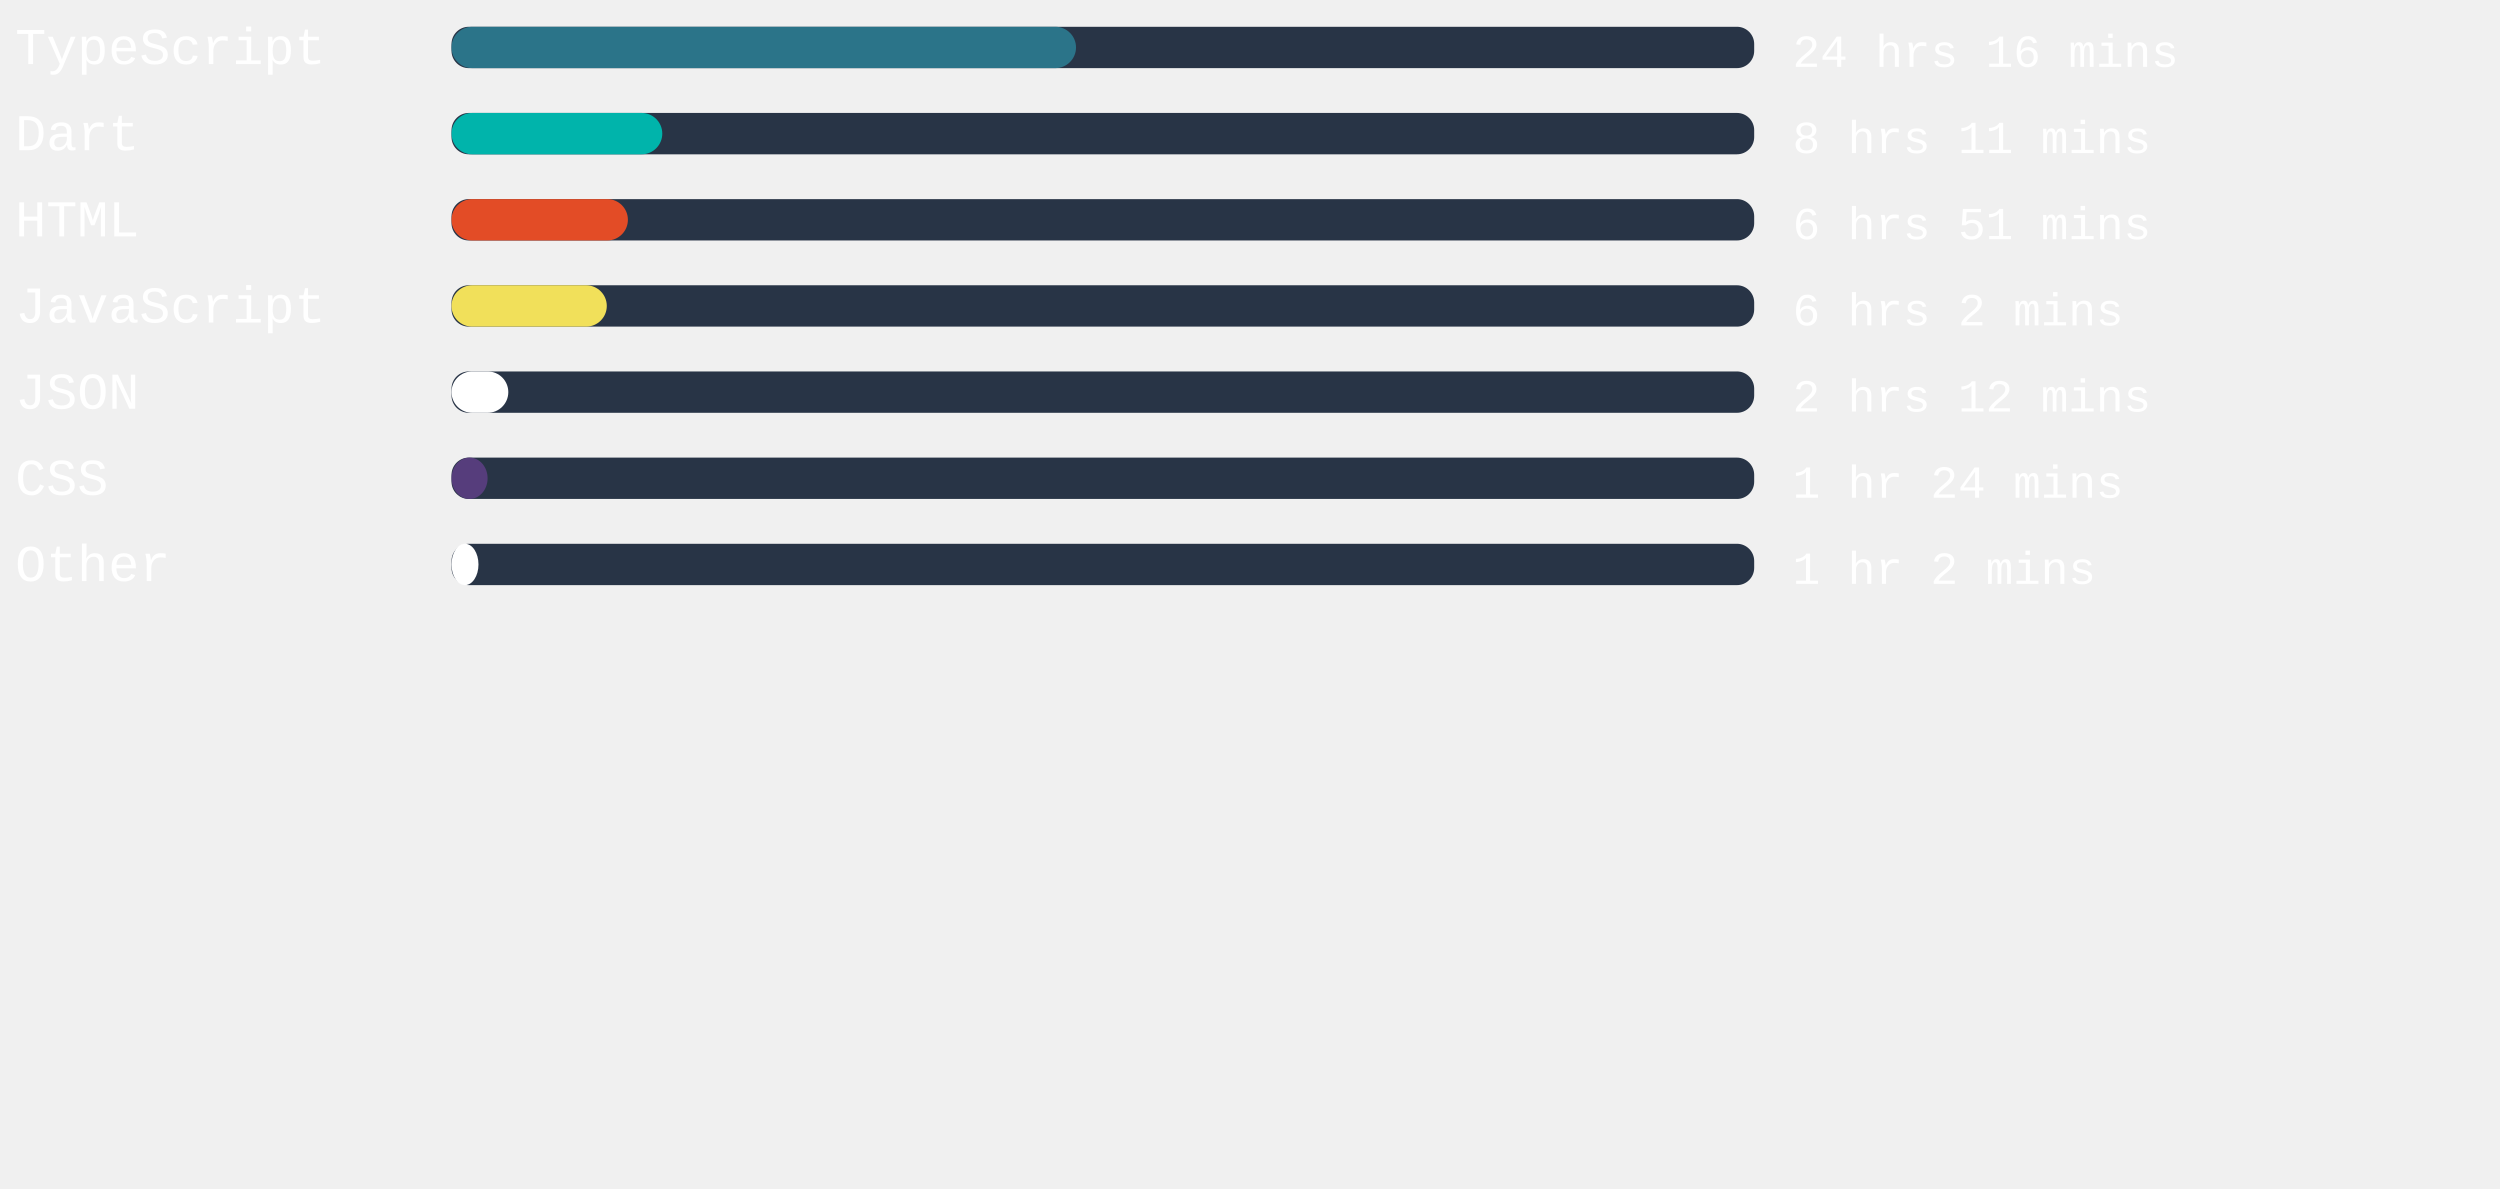
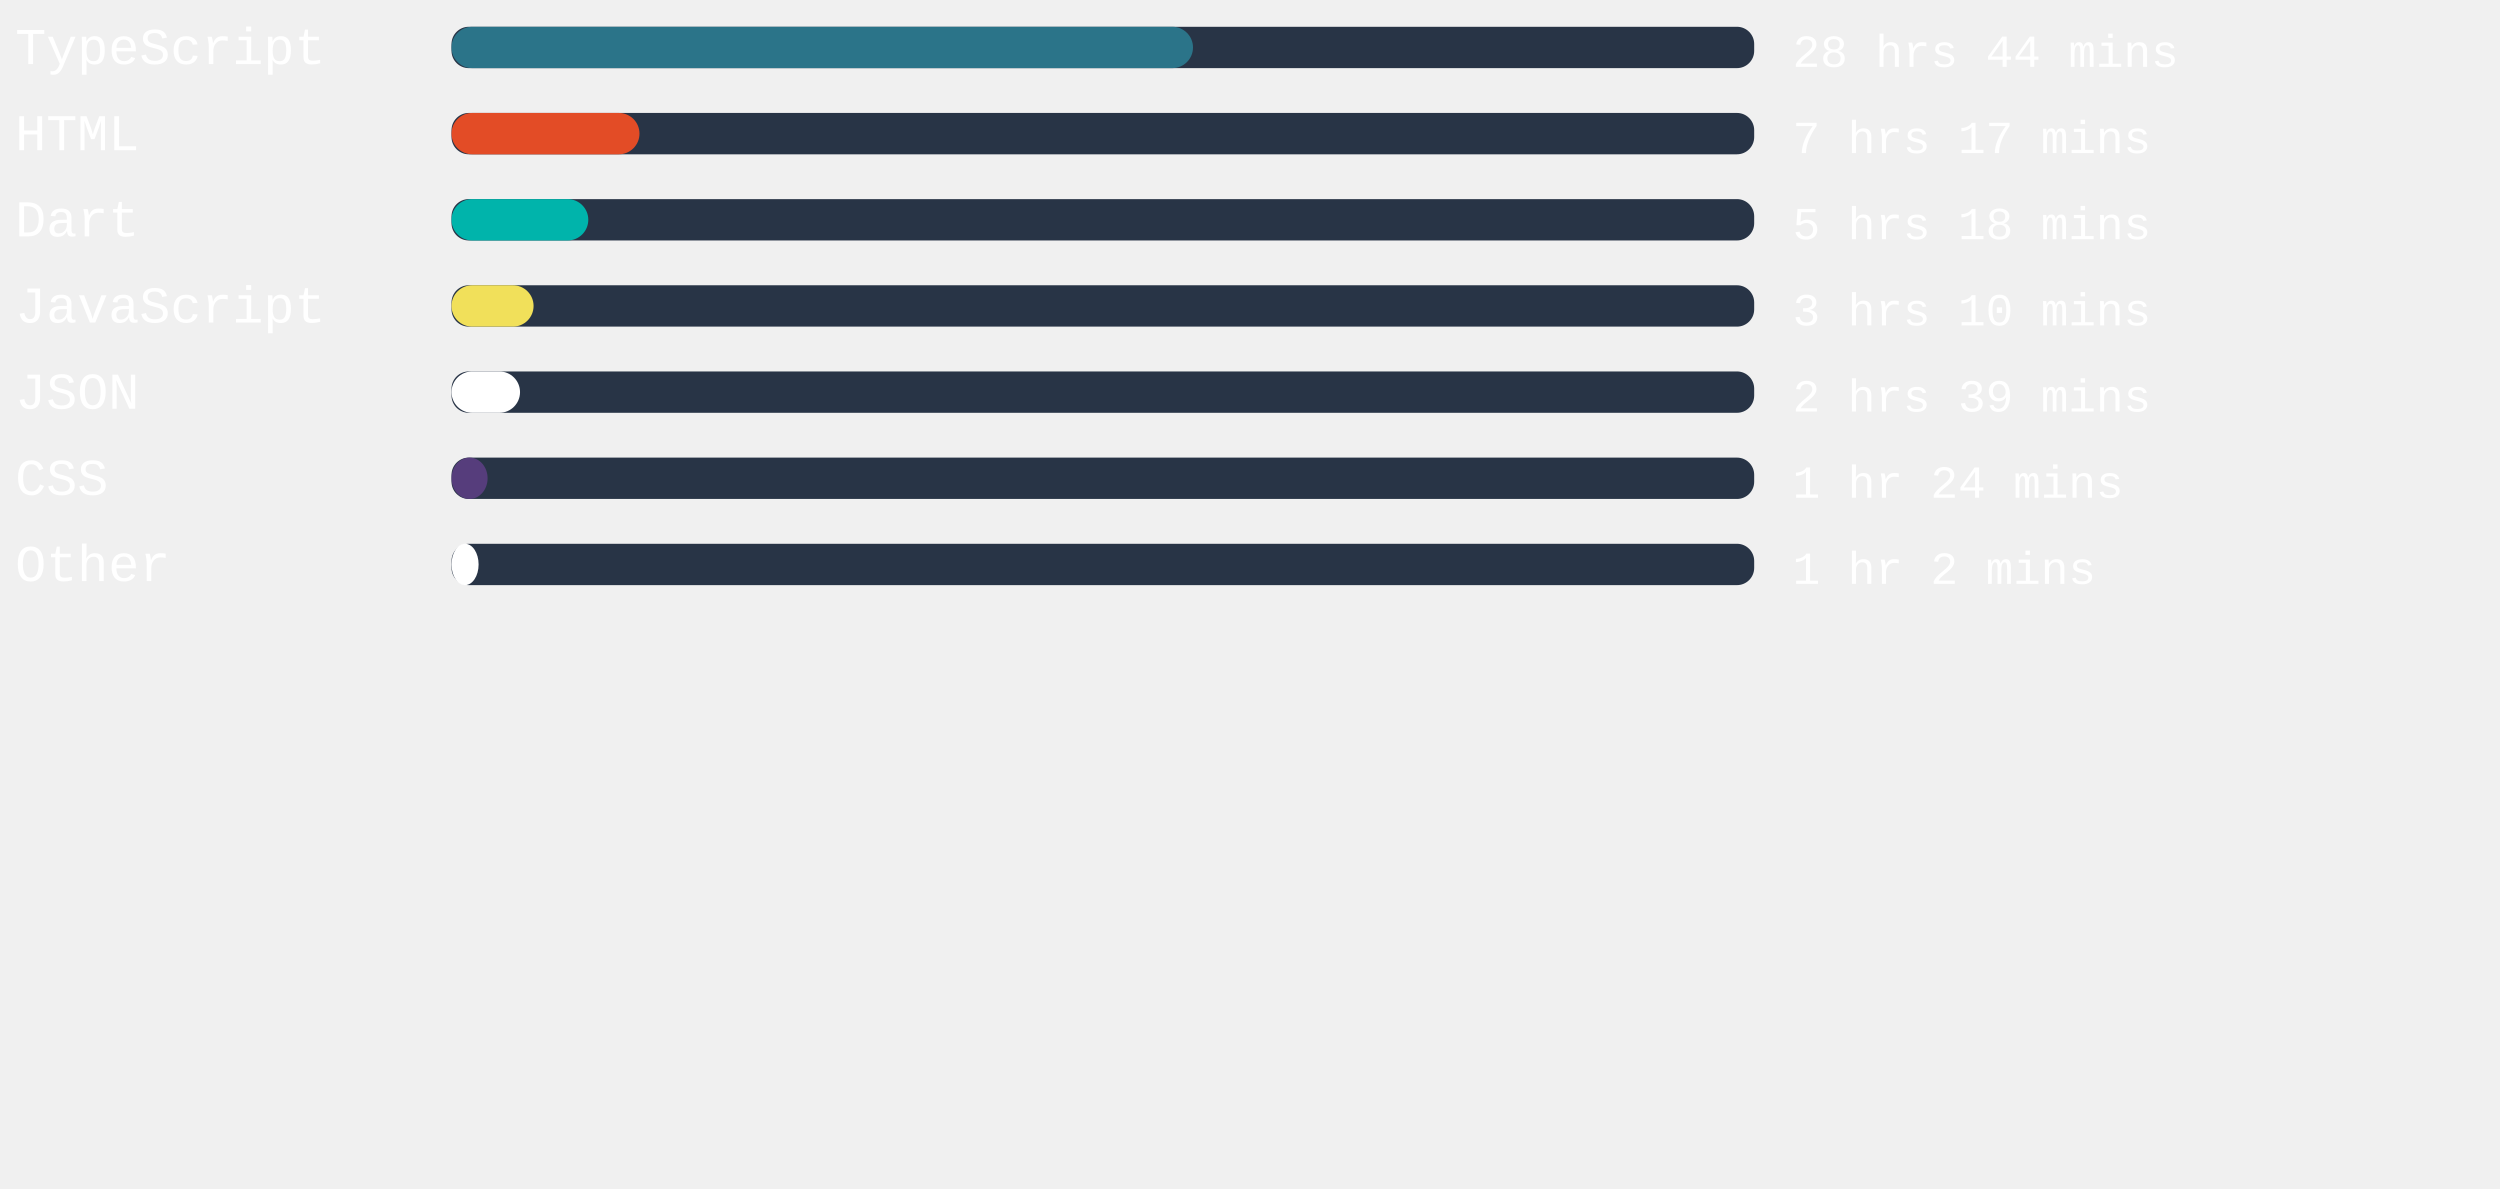
<svg xmlns="http://www.w3.org/2000/svg" width="471mm" height="224mm" viewBox="0 0 725.34 220.12" id="svg6" style="fill:none" version="1.1">
  <defs id="defs143" />
  <style>
   #rect4:hover{
         background-color:red;
      }
   </style>
  <rect x="131" width="377.953" height="12" rx="5.006" id="rect2" y="-54.652" style="fill:#283446;stroke-width:0.913" />
-   <rect x="131" width="181.191" height="12" rx="6" id="rect4" y="-54.652" style="fill:#2b7489" />
+   <rect x="131" width="215.131" height="12" rx="6" id="rect4" y="-54.652" style="fill:#2b7489" />
  <text xml:space="preserve" style="font-style:normal;font-weight:normal;font-size:40px;line-height:1.25;font-family:sans-serif;letter-spacing:0px;word-spacing:0px;fill:#ffffff;fill-opacity:1;stroke:none" x="4.41" y="-43.838" id="text824">
    <tspan id="tspan822" x="4.41" y="-43.838" style="font-style:normal;font-variant:normal;font-weight:normal;font-stretch:normal;font-size:15px;font-family:'Courier New', Courier, monospace;-inkscape-font-specification:'Courier New, Courier, monospace'">TypeScript</tspan>
  </text>
  <text xml:space="preserve" style="font-style:normal;font-weight:normal;font-size:40px;line-height:1.25;font-family:sans-serif;letter-spacing:0px;word-spacing:0px;fill:#ffffff;fill-opacity:1;stroke:none" x="520.107" y="-43.014" id="text824-3">
-     <tspan id="tspan822-6" x="520.107" y="-43.014" style="font-style:normal;font-variant:normal;font-weight:normal;font-stretch:normal;font-size:13.333px;font-family:'Courier New', Courier, monospace;-inkscape-font-specification:'Courier New, Courier, monospace'">24 hrs 16 mins</tspan>
+     <tspan id="tspan822-6" x="520.107" y="-43.014" style="font-style:normal;font-variant:normal;font-weight:normal;font-stretch:normal;font-size:13.333px;font-family:'Courier New', Courier, monospace;-inkscape-font-specification:'Courier New, Courier, monospace'">28 hrs 44 mins</tspan>
  </text>
,
<rect x="131" width="377.953" height="12" rx="5.006" id="rect2" y="-29.652" style="fill:#283446;stroke-width:0.913" />
-   <rect x="131" width="61.153" height="12" rx="6" id="rect4" y="-29.652" style="fill:#00B4AB" />
+   <rect x="131" width="54.539" height="12" rx="6" id="rect4" y="-29.652" style="fill:#e34c26" />
  <text xml:space="preserve" style="font-style:normal;font-weight:normal;font-size:40px;line-height:1.25;font-family:sans-serif;letter-spacing:0px;word-spacing:0px;fill:#ffffff;fill-opacity:1;stroke:none" x="4.41" y="-18.838" id="text824">
-     <tspan id="tspan822" x="4.41" y="-18.838" style="font-style:normal;font-variant:normal;font-weight:normal;font-stretch:normal;font-size:15px;font-family:'Courier New', Courier, monospace;-inkscape-font-specification:'Courier New, Courier, monospace'">Dart</tspan>
+     <tspan id="tspan822" x="4.41" y="-18.838" style="font-style:normal;font-variant:normal;font-weight:normal;font-stretch:normal;font-size:15px;font-family:'Courier New', Courier, monospace;-inkscape-font-specification:'Courier New, Courier, monospace'">HTML</tspan>
  </text>
  <text xml:space="preserve" style="font-style:normal;font-weight:normal;font-size:40px;line-height:1.25;font-family:sans-serif;letter-spacing:0px;word-spacing:0px;fill:#ffffff;fill-opacity:1;stroke:none" x="520.107" y="-18.014" id="text824-3">
-     <tspan id="tspan822-6" x="520.107" y="-18.014" style="font-style:normal;font-variant:normal;font-weight:normal;font-stretch:normal;font-size:13.333px;font-family:'Courier New', Courier, monospace;-inkscape-font-specification:'Courier New, Courier, monospace'">8 hrs 11 mins</tspan>
+     <tspan id="tspan822-6" x="520.107" y="-18.014" style="font-style:normal;font-variant:normal;font-weight:normal;font-stretch:normal;font-size:13.333px;font-family:'Courier New', Courier, monospace;-inkscape-font-specification:'Courier New, Courier, monospace'">7 hrs 17 mins</tspan>
  </text>
,
<rect x="131" width="377.953" height="12" rx="5.006" id="rect2" y="-4.652" style="fill:#283446;stroke-width:0.913" />
-   <rect x="131" width="51.175" height="12" rx="6" id="rect4" y="-4.652" style="fill:#e34c26" />
+   <rect x="131" width="39.685" height="12" rx="6" id="rect4" y="-4.652" style="fill:#00B4AB" />
  <text xml:space="preserve" style="font-style:normal;font-weight:normal;font-size:40px;line-height:1.25;font-family:sans-serif;letter-spacing:0px;word-spacing:0px;fill:#ffffff;fill-opacity:1;stroke:none" x="4.41" y="6.162" id="text824">
-     <tspan id="tspan822" x="4.41" y="6.162" style="font-style:normal;font-variant:normal;font-weight:normal;font-stretch:normal;font-size:15px;font-family:'Courier New', Courier, monospace;-inkscape-font-specification:'Courier New, Courier, monospace'">HTML</tspan>
+     <tspan id="tspan822" x="4.41" y="6.162" style="font-style:normal;font-variant:normal;font-weight:normal;font-stretch:normal;font-size:15px;font-family:'Courier New', Courier, monospace;-inkscape-font-specification:'Courier New, Courier, monospace'">Dart</tspan>
  </text>
  <text xml:space="preserve" style="font-style:normal;font-weight:normal;font-size:40px;line-height:1.25;font-family:sans-serif;letter-spacing:0px;word-spacing:0px;fill:#ffffff;fill-opacity:1;stroke:none" x="520.107" y="6.986" id="text824-3">
-     <tspan id="tspan822-6" x="520.107" y="6.986" style="font-style:normal;font-variant:normal;font-weight:normal;font-stretch:normal;font-size:13.333px;font-family:'Courier New', Courier, monospace;-inkscape-font-specification:'Courier New, Courier, monospace'">6 hrs 51 mins</tspan>
+     <tspan id="tspan822-6" x="520.107" y="6.986" style="font-style:normal;font-variant:normal;font-weight:normal;font-stretch:normal;font-size:13.333px;font-family:'Courier New', Courier, monospace;-inkscape-font-specification:'Courier New, Courier, monospace'">5 hrs 18 mins</tspan>
  </text>
,
<rect x="131" width="377.953" height="12" rx="5.006" id="rect2" y="20.348" style="fill:#283446;stroke-width:0.913" />
-   <rect x="131" width="45.052" height="12" rx="6" id="rect4" y="20.348" style="fill:#f1e05a" />
+   <rect x="131" width="23.811" height="12" rx="6" id="rect4" y="20.348" style="fill:#f1e05a" />
  <text xml:space="preserve" style="font-style:normal;font-weight:normal;font-size:40px;line-height:1.25;font-family:sans-serif;letter-spacing:0px;word-spacing:0px;fill:#ffffff;fill-opacity:1;stroke:none" x="4.41" y="31.162" id="text824">
    <tspan id="tspan822" x="4.41" y="31.162" style="font-style:normal;font-variant:normal;font-weight:normal;font-stretch:normal;font-size:15px;font-family:'Courier New', Courier, monospace;-inkscape-font-specification:'Courier New, Courier, monospace'">JavaScript</tspan>
  </text>
  <text xml:space="preserve" style="font-style:normal;font-weight:normal;font-size:40px;line-height:1.25;font-family:sans-serif;letter-spacing:0px;word-spacing:0px;fill:#ffffff;fill-opacity:1;stroke:none" x="520.107" y="31.986" id="text824-3">
-     <tspan id="tspan822-6" x="520.107" y="31.986" style="font-style:normal;font-variant:normal;font-weight:normal;font-stretch:normal;font-size:13.333px;font-family:'Courier New', Courier, monospace;-inkscape-font-specification:'Courier New, Courier, monospace'">6 hrs 2 mins</tspan>
+     <tspan id="tspan822-6" x="520.107" y="31.986" style="font-style:normal;font-variant:normal;font-weight:normal;font-stretch:normal;font-size:13.333px;font-family:'Courier New', Courier, monospace;-inkscape-font-specification:'Courier New, Courier, monospace'">3 hrs 10 mins</tspan>
  </text>
,
<rect x="131" width="377.953" height="12" rx="5.006" id="rect2" y="45.348" style="fill:#283446;stroke-width:0.913" />
-   <rect x="131" width="16.479" height="12" rx="6" id="rect4" y="45.348" style="fill:#ffffff" />
+   <rect x="131" width="19.88" height="12" rx="6" id="rect4" y="45.348" style="fill:#ffffff" />
  <text xml:space="preserve" style="font-style:normal;font-weight:normal;font-size:40px;line-height:1.25;font-family:sans-serif;letter-spacing:0px;word-spacing:0px;fill:#ffffff;fill-opacity:1;stroke:none" x="4.41" y="56.162" id="text824">
    <tspan id="tspan822" x="4.41" y="56.162" style="font-style:normal;font-variant:normal;font-weight:normal;font-stretch:normal;font-size:15px;font-family:'Courier New', Courier, monospace;-inkscape-font-specification:'Courier New, Courier, monospace'">JSON</tspan>
  </text>
  <text xml:space="preserve" style="font-style:normal;font-weight:normal;font-size:40px;line-height:1.25;font-family:sans-serif;letter-spacing:0px;word-spacing:0px;fill:#ffffff;fill-opacity:1;stroke:none" x="520.107" y="56.986" id="text824-3">
-     <tspan id="tspan822-6" x="520.107" y="56.986" style="font-style:normal;font-variant:normal;font-weight:normal;font-stretch:normal;font-size:13.333px;font-family:'Courier New', Courier, monospace;-inkscape-font-specification:'Courier New, Courier, monospace'">2 hrs 12 mins</tspan>
+     <tspan id="tspan822-6" x="520.107" y="56.986" style="font-style:normal;font-variant:normal;font-weight:normal;font-stretch:normal;font-size:13.333px;font-family:'Courier New', Courier, monospace;-inkscape-font-specification:'Courier New, Courier, monospace'">2 hrs 39 mins</tspan>
  </text>
,
<rect x="131" width="377.953" height="12" rx="5.006" id="rect2" y="70.348" style="fill:#283446;stroke-width:0.913" />
  <rect x="131" width="10.469" height="12" rx="6" id="rect4" y="70.348" style="fill:#563d7c" />
  <text xml:space="preserve" style="font-style:normal;font-weight:normal;font-size:40px;line-height:1.25;font-family:sans-serif;letter-spacing:0px;word-spacing:0px;fill:#ffffff;fill-opacity:1;stroke:none" x="4.41" y="81.162" id="text824">
    <tspan id="tspan822" x="4.41" y="81.162" style="font-style:normal;font-variant:normal;font-weight:normal;font-stretch:normal;font-size:15px;font-family:'Courier New', Courier, monospace;-inkscape-font-specification:'Courier New, Courier, monospace'">CSS</tspan>
  </text>
  <text xml:space="preserve" style="font-style:normal;font-weight:normal;font-size:40px;line-height:1.25;font-family:sans-serif;letter-spacing:0px;word-spacing:0px;fill:#ffffff;fill-opacity:1;stroke:none" x="520.107" y="81.986" id="text824-3">
    <tspan id="tspan822-6" x="520.107" y="81.986" style="font-style:normal;font-variant:normal;font-weight:normal;font-stretch:normal;font-size:13.333px;font-family:'Courier New', Courier, monospace;-inkscape-font-specification:'Courier New, Courier, monospace'">1 hr 24 mins</tspan>
  </text>
,
<rect x="131" width="377.953" height="12" rx="5.006" id="rect2" y="95.348" style="fill:#283446;stroke-width:0.913" />
-   <rect x="131" width="7.824" height="12" rx="6" id="rect4" y="95.348" style="fill:#ffffff" />
+   <rect x="131" width="7.861" height="12" rx="6" id="rect4" y="95.348" style="fill:#ffffff" />
  <text xml:space="preserve" style="font-style:normal;font-weight:normal;font-size:40px;line-height:1.25;font-family:sans-serif;letter-spacing:0px;word-spacing:0px;fill:#ffffff;fill-opacity:1;stroke:none" x="4.41" y="106.162" id="text824">
    <tspan id="tspan822" x="4.41" y="106.162" style="font-style:normal;font-variant:normal;font-weight:normal;font-stretch:normal;font-size:15px;font-family:'Courier New', Courier, monospace;-inkscape-font-specification:'Courier New, Courier, monospace'">Other</tspan>
  </text>
  <text xml:space="preserve" style="font-style:normal;font-weight:normal;font-size:40px;line-height:1.25;font-family:sans-serif;letter-spacing:0px;word-spacing:0px;fill:#ffffff;fill-opacity:1;stroke:none" x="520.107" y="106.986" id="text824-3">
    <tspan id="tspan822-6" x="520.107" y="106.986" style="font-style:normal;font-variant:normal;font-weight:normal;font-stretch:normal;font-size:13.333px;font-family:'Courier New', Courier, monospace;-inkscape-font-specification:'Courier New, Courier, monospace'">1 hr 2 mins</tspan>
  </text>
</svg>
